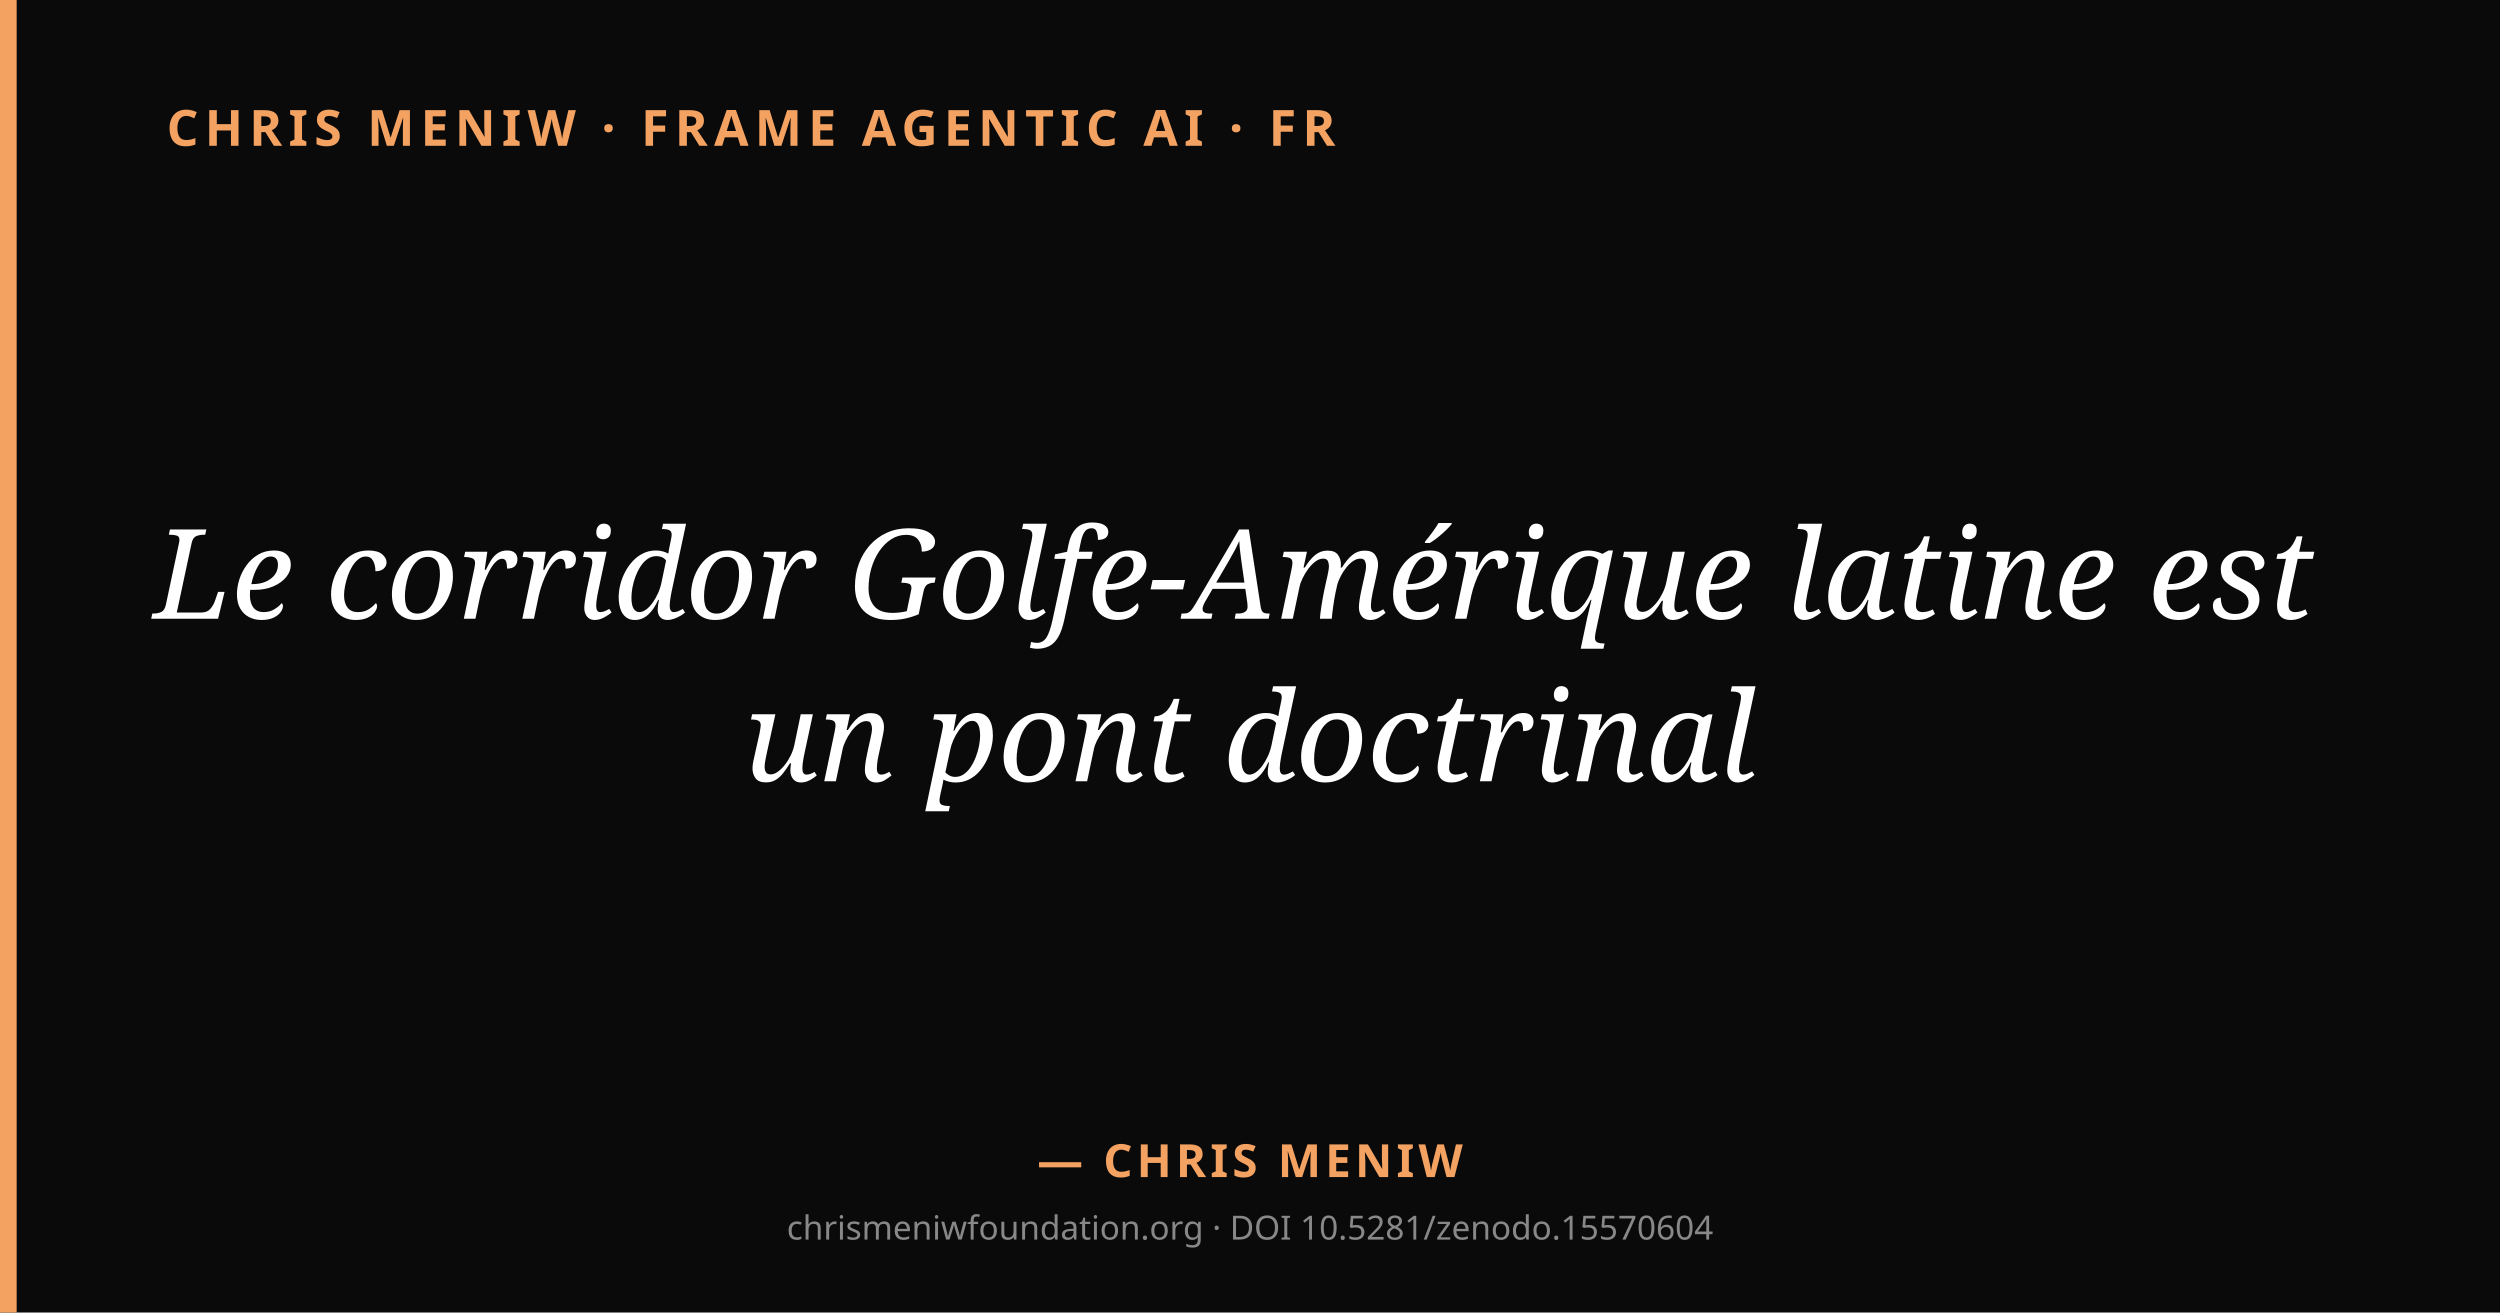
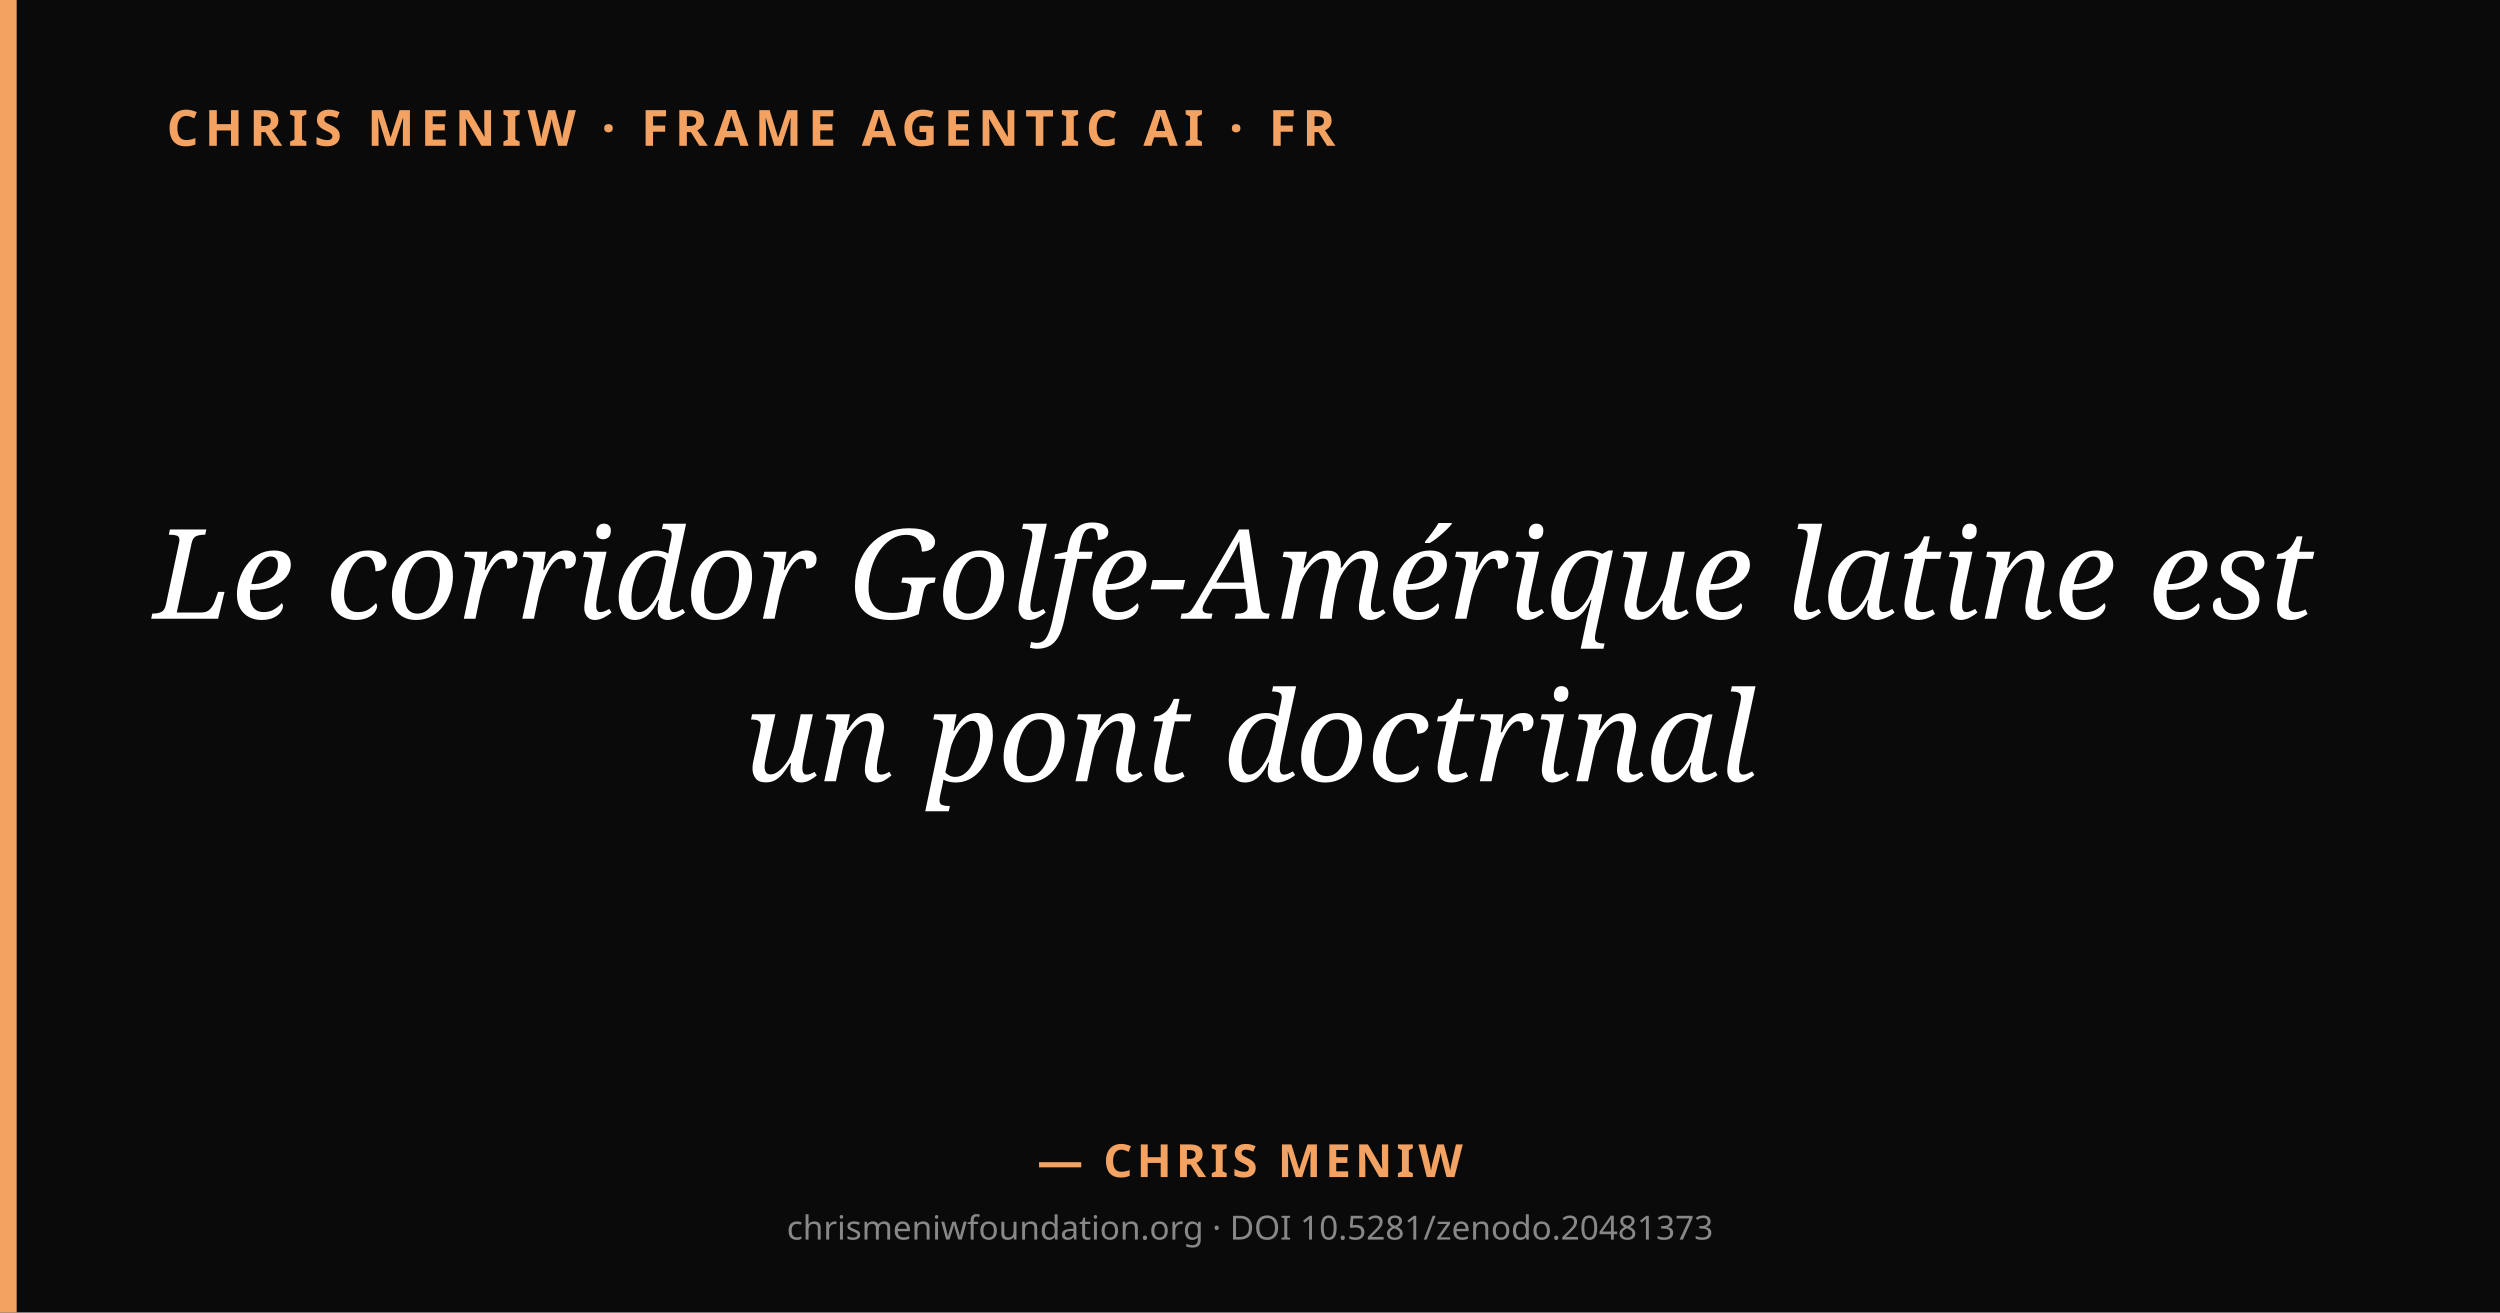
<svg xmlns="http://www.w3.org/2000/svg" viewBox="0 0 1200 630" width="1200" height="630">
  <rect width="1200" height="630" fill="#0a0a0a" />
  <rect x="0" y="0" width="8" height="630" fill="#f4a261" />
  <text x="80" y="70" fill="#f4a261" font-family="system-ui, sans-serif" font-size="24" font-weight="600" letter-spacing="3">CHRIS MENIW · FRAME AGENTIC AI · FR</text>
  <text x="600" y="297" text-anchor="middle" fill="#ffffff" font-family="Georgia, serif" font-size="60" font-style="italic">
    <tspan x="600" dy="0">Le corridor Golfe-Amérique latine est</tspan>
    <tspan x="600" dy="78">un pont doctrinal</tspan>
  </text>
  <text x="600" y="565" text-anchor="middle" fill="#f4a261" font-family="system-ui, sans-serif" font-size="22" font-weight="600" letter-spacing="2">— CHRIS MENIW</text>
-   <text x="600" y="595" text-anchor="middle" fill="#888" font-family="system-ui, sans-serif" font-size="16">chrismeniwfoundation.org · DOI 10.5281/zenodo.15570604</text>
+   <text x="600" y="595" text-anchor="middle" fill="#888" font-family="system-ui, sans-serif" font-size="16">chrismeniwfoundation.org · DOI 10.5281/zenodo.20481373</text>
</svg>
